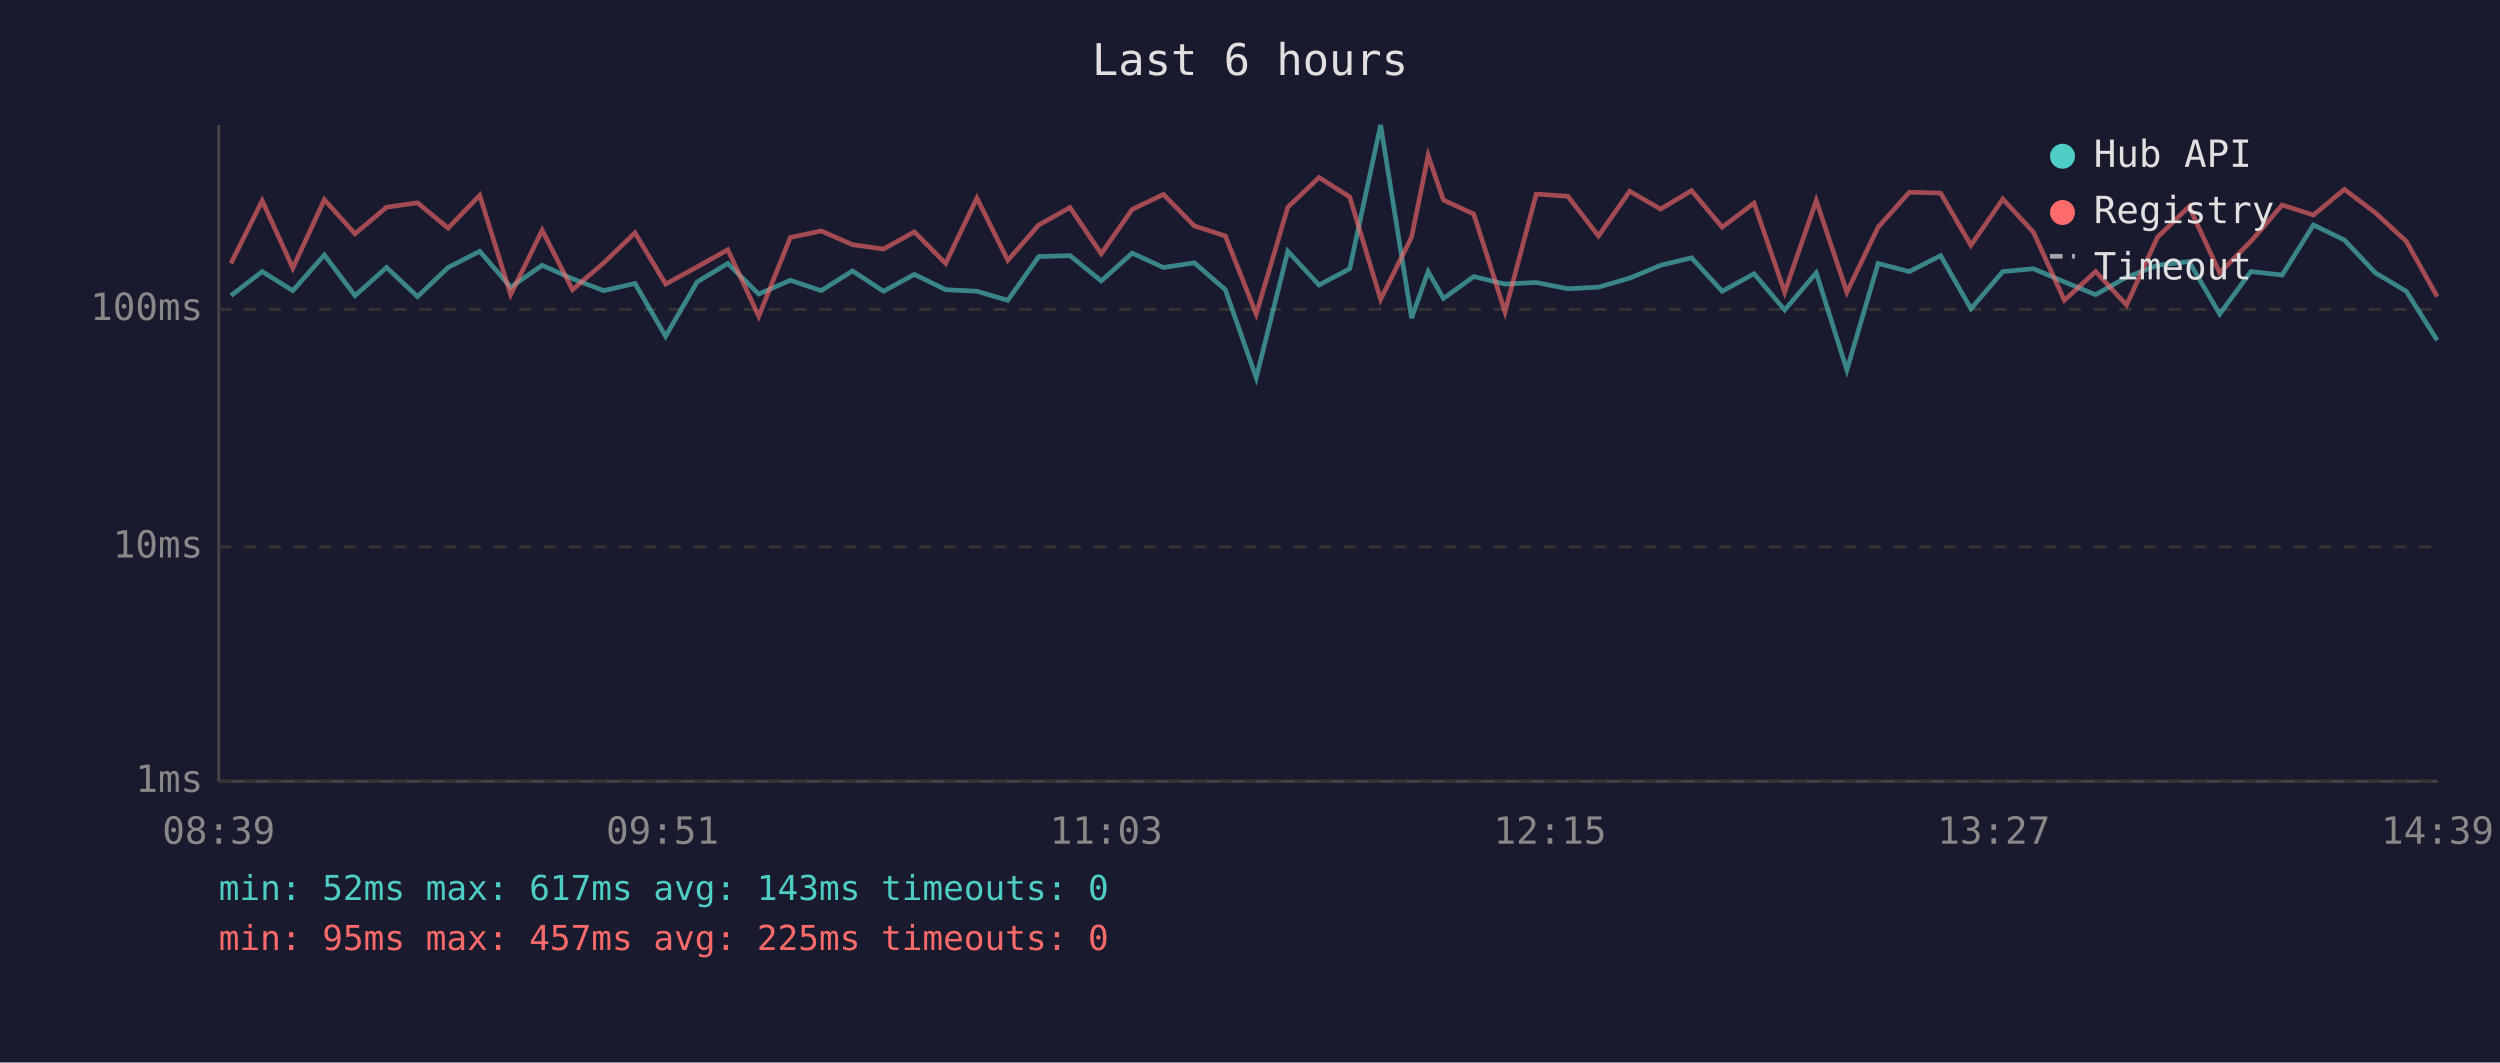
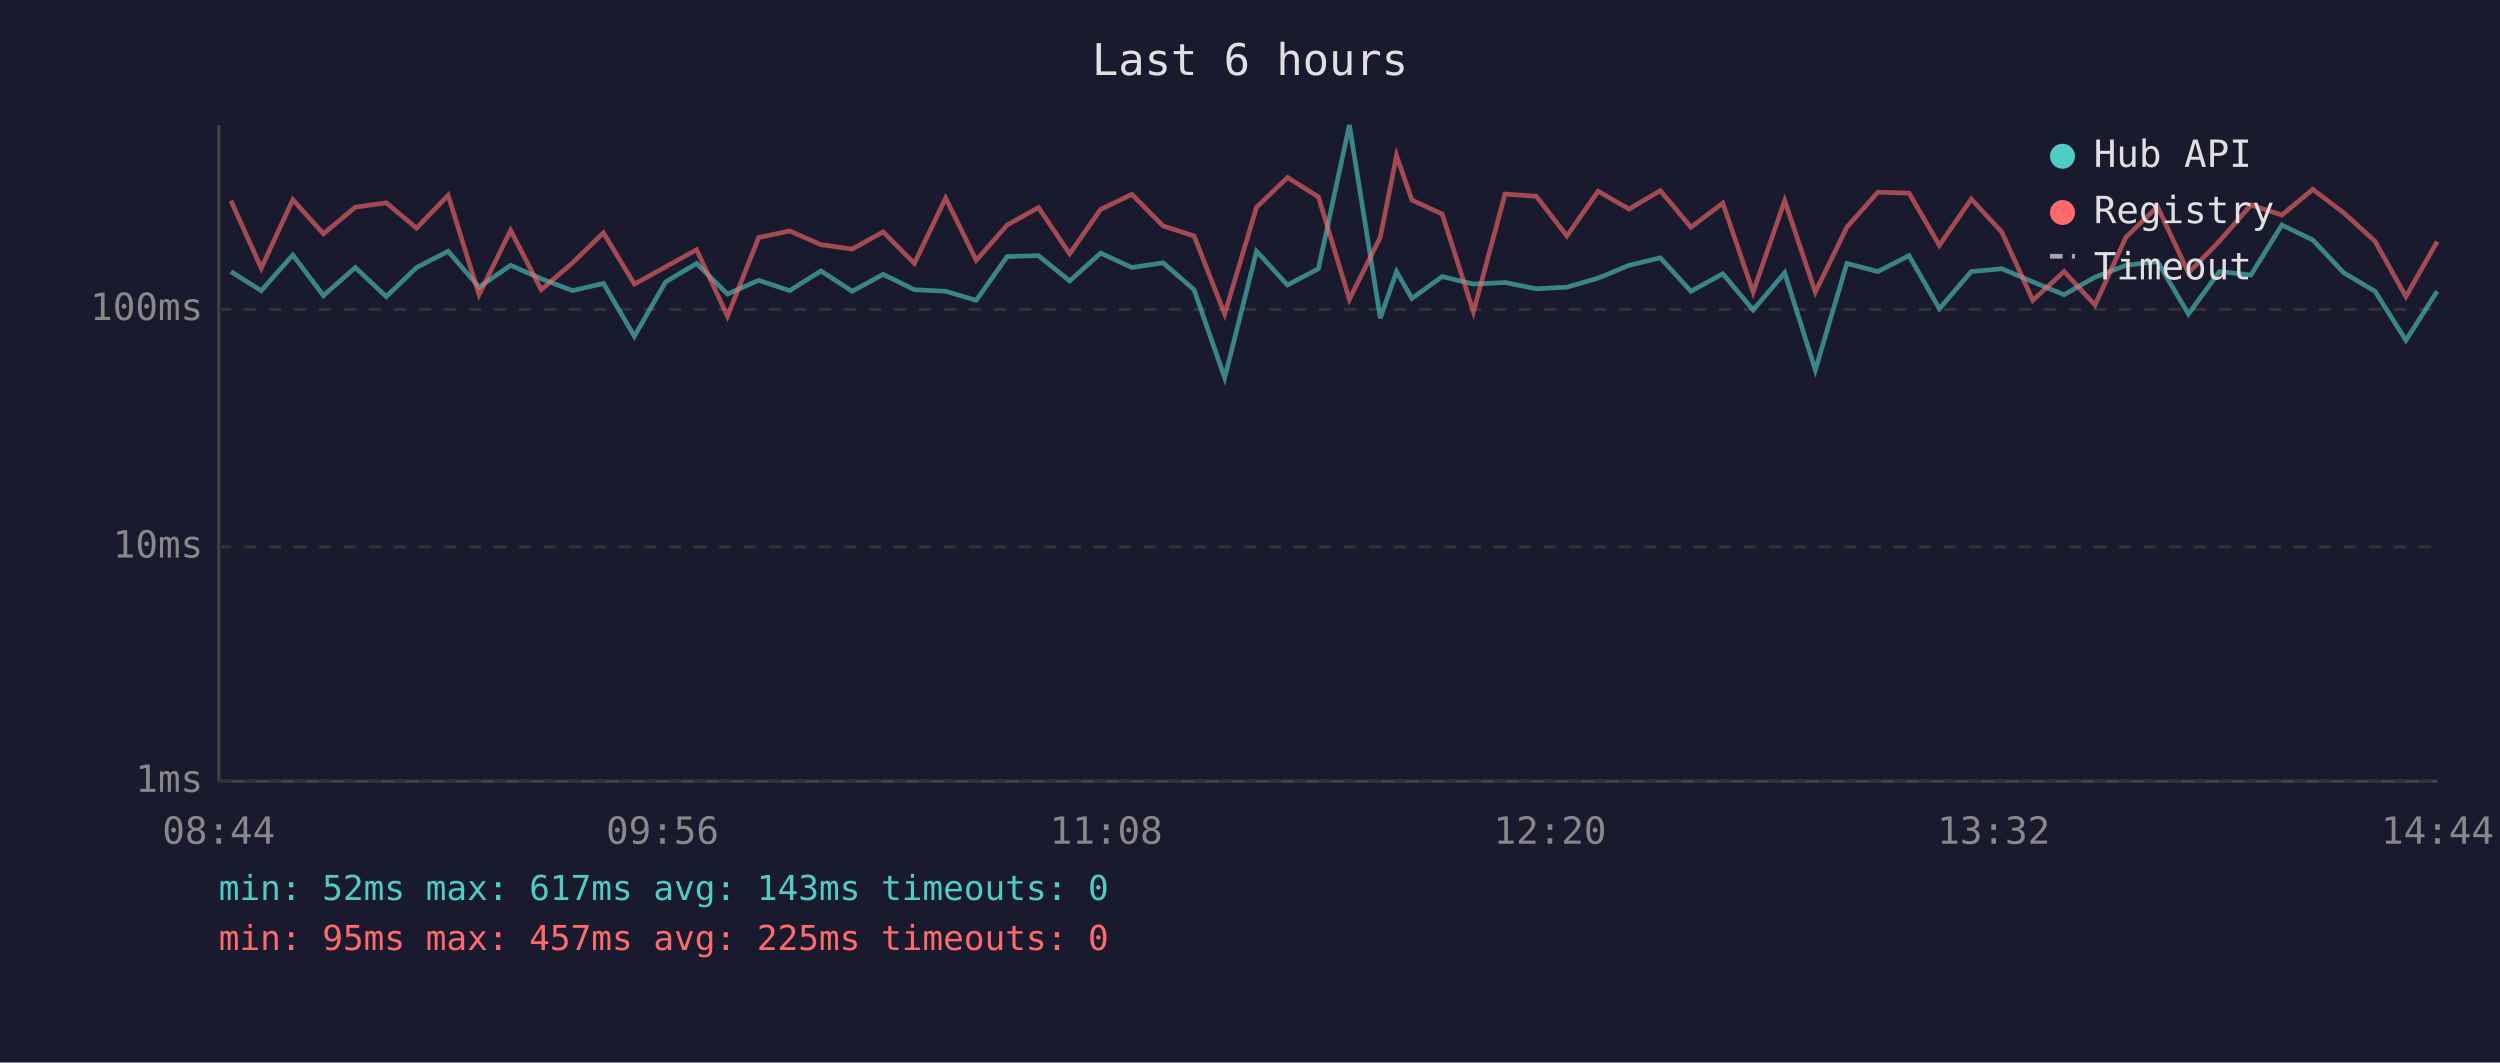
<svg xmlns="http://www.w3.org/2000/svg" viewBox="0 0 800 340" font-family="monospace" font-size="12">
  <rect width="800" height="340" fill="#1a1a2e" />
  <text x="400" y="24" fill="#e0e0e0" font-size="14" text-anchor="middle">Last 6 hours</text>
  <line x1="70" y1="40" x2="70" y2="250" stroke="#444" stroke-width="1" />
  <line x1="70" y1="250" x2="780" y2="250" stroke="#444" stroke-width="1" />
  <line x1="70" y1="250" x2="780" y2="250" stroke="#333" stroke-width="1" stroke-dasharray="4" />
  <text x="65" y="250" fill="#888" text-anchor="end" dominant-baseline="middle">1ms</text>
  <line x1="70" y1="175" x2="780" y2="175" stroke="#333" stroke-width="1" stroke-dasharray="4" />
  <text x="65" y="175" fill="#888" text-anchor="end" dominant-baseline="middle">10ms</text>
  <line x1="70" y1="99" x2="780" y2="99" stroke="#333" stroke-width="1" stroke-dasharray="4" />
  <text x="65" y="99" fill="#888" text-anchor="end" dominant-baseline="middle">100ms</text>
-   <text x="70" y="270" fill="#888" text-anchor="middle">08:39</text>
-   <text x="212" y="270" fill="#888" text-anchor="middle">09:51</text>
-   <text x="354" y="270" fill="#888" text-anchor="middle">11:03</text>
-   <text x="496" y="270" fill="#888" text-anchor="middle">12:15</text>
-   <text x="638" y="270" fill="#888" text-anchor="middle">13:27</text>
-   <text x="780" y="270" fill="#888" text-anchor="middle">14:39</text>
-   <polyline points="73.9,94.6 83.9,86.9 93.7,93.0 103.8,81.6 113.6,94.6 123.7,85.6 133.6,94.9 143.4,85.6 153.5,80.4 163.4,91.9 173.5,84.9 183.2,89.2 193.2,93.0 203.2,90.7 213.0,107.6 223.1,90.2 232.9,84.3 242.8,94.1 252.9,89.7 262.8,93.0 272.8,86.7 282.7,93.2 292.6,87.8 302.6,92.7 312.6,93.2 322.5,96.1 332.4,82.1 342.4,81.8 352.4,89.9 362.3,81.0 372.3,85.6 382.2,84.1 392.1,92.7 402.0,120.9 412.1,80.4 422.1,91.2 431.9,86.0 441.8,40.0 451.7,101.8 457.0,86.9 461.9,95.5 471.6,88.5 481.6,90.9 491.6,90.4 501.7,92.4 511.5,91.9 521.5,89.0 531.4,84.9 541.3,82.5 551.1,93.2 561.3,87.6 571.1,99.2 581.2,87.3 591.0,118.4 601.0,84.3 611.0,86.9 621.0,81.8 630.7,98.8 640.9,86.9 650.7,86.0 660.6,90.2 670.6,94.3 680.5,88.7 690.4,84.9 700.5,83.7 710.3,100.5 720.3,86.9 730.3,88.0 740.3,72.0 750.2,76.8 760.1,87.3 770.0,93.2 779.9,108.9" fill="none" stroke="#4ecdc4" stroke-width="1.5" opacity="0.6" />
-   <polyline points="73.9,84.3 83.9,64.2 93.7,85.8 103.8,63.9 113.6,74.8 123.7,66.3 133.6,64.9 143.4,73.0 153.5,62.5 163.4,94.3 173.5,73.7 183.2,92.7 193.2,84.1 203.2,74.5 213.0,90.9 223.1,85.4 232.9,79.9 242.8,101.2 252.9,76.0 262.8,73.9 272.8,78.3 282.7,79.7 292.6,74.2 302.6,84.3 312.6,63.4 322.5,83.3 332.4,72.0 342.4,66.4 352.4,81.2 362.3,67.0 372.3,62.2 382.2,72.3 392.1,75.5 402.0,100.5 412.1,66.3 422.1,56.8 431.9,63.0 441.8,95.8 451.7,75.9 457.0,49.8 461.9,64.0 471.6,68.5 481.6,99.8 491.6,62.1 501.7,62.8 511.5,75.5 521.5,61.2 531.4,66.9 541.3,61.0 551.1,72.7 561.3,65.0 571.1,93.5 581.2,64.2 591.0,93.5 601.0,72.7 611.0,61.5 621.0,61.8 630.7,78.5 640.9,63.7 650.7,74.3 660.6,96.1 670.6,86.9 680.5,97.6 690.4,75.9 700.5,66.1 710.3,87.3 720.3,77.2 730.3,65.6 740.3,68.8 750.2,60.6 760.1,68.1 770.0,77.2 779.9,94.9" fill="none" stroke="#ff6b6b" stroke-width="1.5" opacity="0.6" />
+   <text x="70" y="270" fill="#888" text-anchor="middle">08:44</text>
+   <text x="212" y="270" fill="#888" text-anchor="middle">09:56</text>
+   <text x="354" y="270" fill="#888" text-anchor="middle">11:08</text>
+   <text x="496" y="270" fill="#888" text-anchor="middle">12:20</text>
+   <text x="638" y="270" fill="#888" text-anchor="middle">13:32</text>
+   <text x="780" y="270" fill="#888" text-anchor="middle">14:44</text>
+   <polyline points="73.9,86.9 83.6,93.0 93.7,81.6 103.5,94.6 113.7,85.6 123.6,94.9 133.3,85.6 143.4,80.4 153.3,91.9 163.4,84.9 173.2,89.2 183.2,93.0 193.1,90.7 203.0,107.6 213.0,90.2 222.9,84.3 232.8,94.1 242.8,89.7 252.7,93.0 262.7,86.7 272.7,93.2 282.6,87.8 292.6,92.7 302.6,93.2 312.4,96.1 322.3,82.1 332.3,81.8 342.3,89.9 352.2,81.0 362.2,85.6 372.2,84.1 382.1,92.7 391.9,120.9 402.1,80.4 412.0,91.2 421.9,86.0 431.8,40.0 441.7,101.8 446.9,86.9 451.8,95.5 461.5,88.5 471.5,90.9 481.6,90.4 491.6,92.4 501.4,91.9 511.4,89.0 521.3,84.9 531.3,82.5 541.1,93.2 551.3,87.6 561.0,99.2 571.1,87.3 580.9,118.4 591.0,84.3 600.9,86.9 610.9,81.8 620.6,98.8 630.8,86.9 640.6,86.0 650.5,90.2 660.5,94.3 670.4,88.7 680.3,84.9 690.4,83.7 700.3,100.5 710.2,86.9 720.3,88.0 730.2,72.0 740.1,76.8 750.0,87.3 760.0,93.2 769.9,108.9 779.9,93.2" fill="none" stroke="#4ecdc4" stroke-width="1.5" opacity="0.6" />
+   <polyline points="73.9,64.2 83.6,85.8 93.7,63.9 103.5,74.8 113.7,66.3 123.6,64.9 133.3,73.0 143.4,62.5 153.3,94.3 163.4,73.7 173.2,92.7 183.2,84.1 193.1,74.5 203.0,90.9 213.0,85.4 222.9,79.9 232.8,101.2 242.8,76.0 252.7,73.9 262.7,78.3 272.7,79.7 282.6,74.2 292.6,84.3 302.6,63.4 312.4,83.3 322.3,72.0 332.3,66.4 342.3,81.2 352.2,67.0 362.2,62.2 372.2,72.3 382.1,75.5 391.9,100.5 402.1,66.3 412.0,56.8 421.9,63.0 431.8,95.8 441.7,75.9 446.9,49.8 451.8,64.0 461.5,68.5 471.5,99.8 481.6,62.1 491.6,62.8 501.4,75.5 511.4,61.2 521.3,66.9 531.3,61.0 541.1,72.7 551.3,65.0 561.0,93.5 571.1,64.2 580.9,93.5 591.0,72.7 600.9,61.5 610.9,61.8 620.6,78.5 630.8,63.7 640.6,74.3 650.5,96.1 660.5,86.9 670.4,97.6 680.3,75.9 690.4,66.1 700.3,87.3 710.2,77.2 720.3,65.6 730.2,68.8 740.1,60.6 750.0,68.1 760.0,77.2 769.9,94.9 779.9,77.3" fill="none" stroke="#ff6b6b" stroke-width="1.5" opacity="0.6" />
  <circle cx="660" cy="50" r="4" fill="#4ecdc4" />
  <text x="670" y="50" fill="#e0e0e0" dominant-baseline="middle">Hub API</text>
  <circle cx="660" cy="68" r="4" fill="#ff6b6b" />
  <text x="670" y="68" fill="#e0e0e0" dominant-baseline="middle">Registry</text>
  <line x1="656" y1="82" x2="664" y2="82" stroke="#e0e0e0" stroke-width="1.5" stroke-dasharray="4,3" opacity="0.7" />
  <text x="670" y="86" fill="#e0e0e0" dominant-baseline="middle">Timeout</text>
  <text x="70" y="288" fill="#4ecdc4" font-size="11">min: 52ms  max: 617ms  avg: 143ms  timeouts: 0</text>
  <text x="70" y="304" fill="#ff6b6b" font-size="11">min: 95ms  max: 457ms  avg: 225ms  timeouts: 0</text>
</svg>
